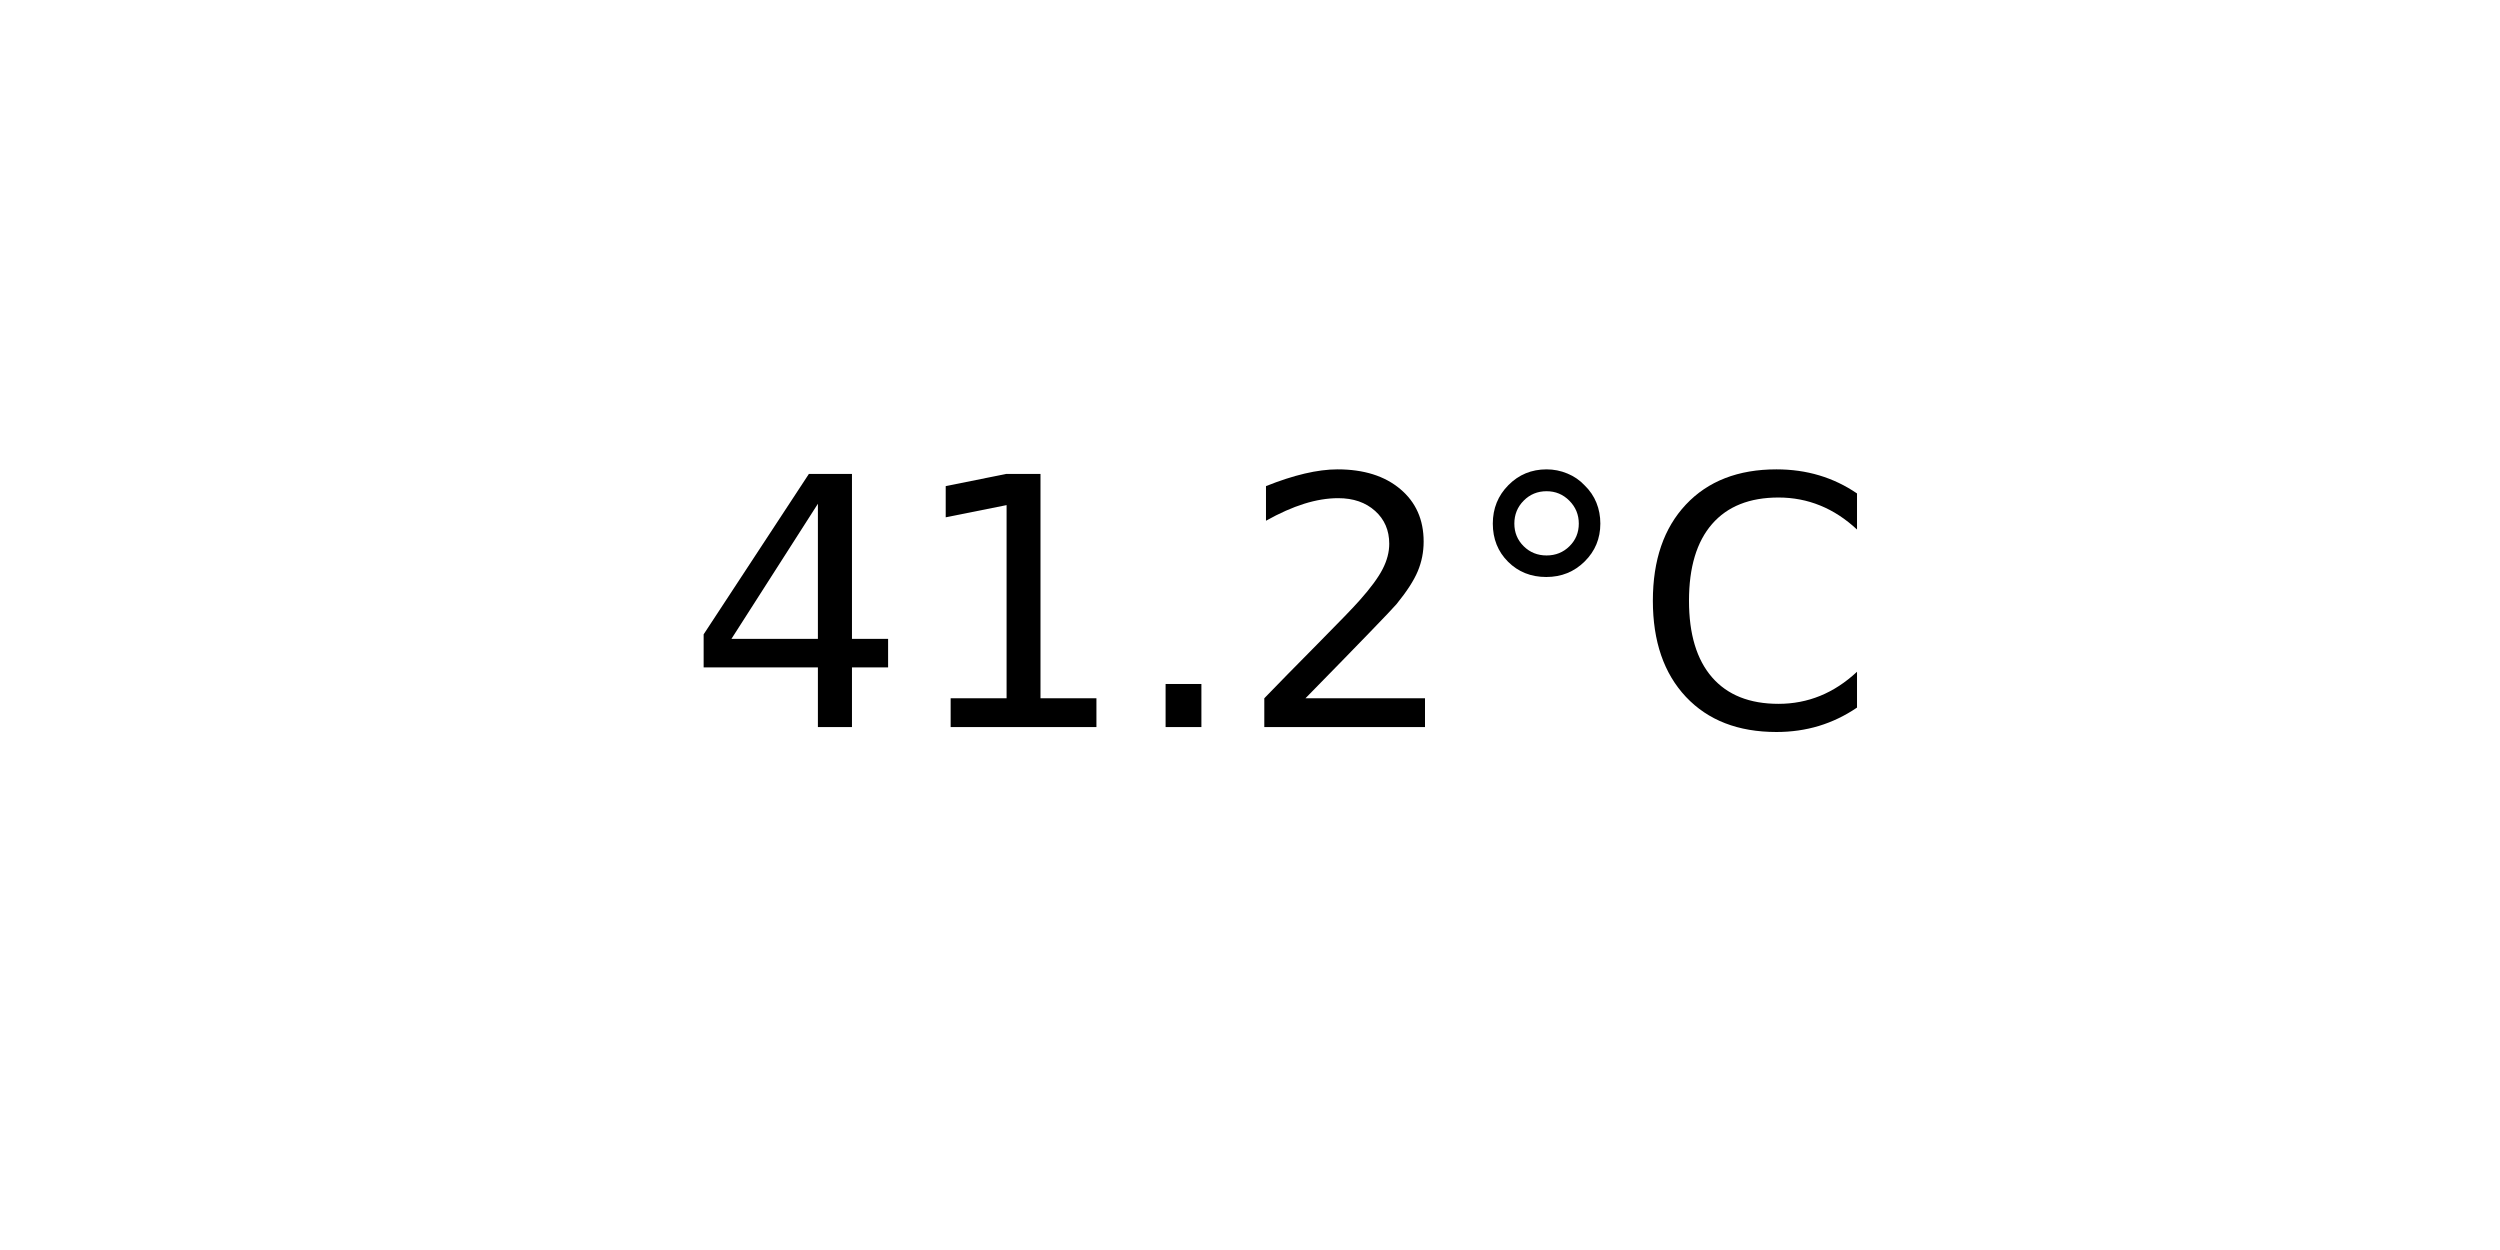
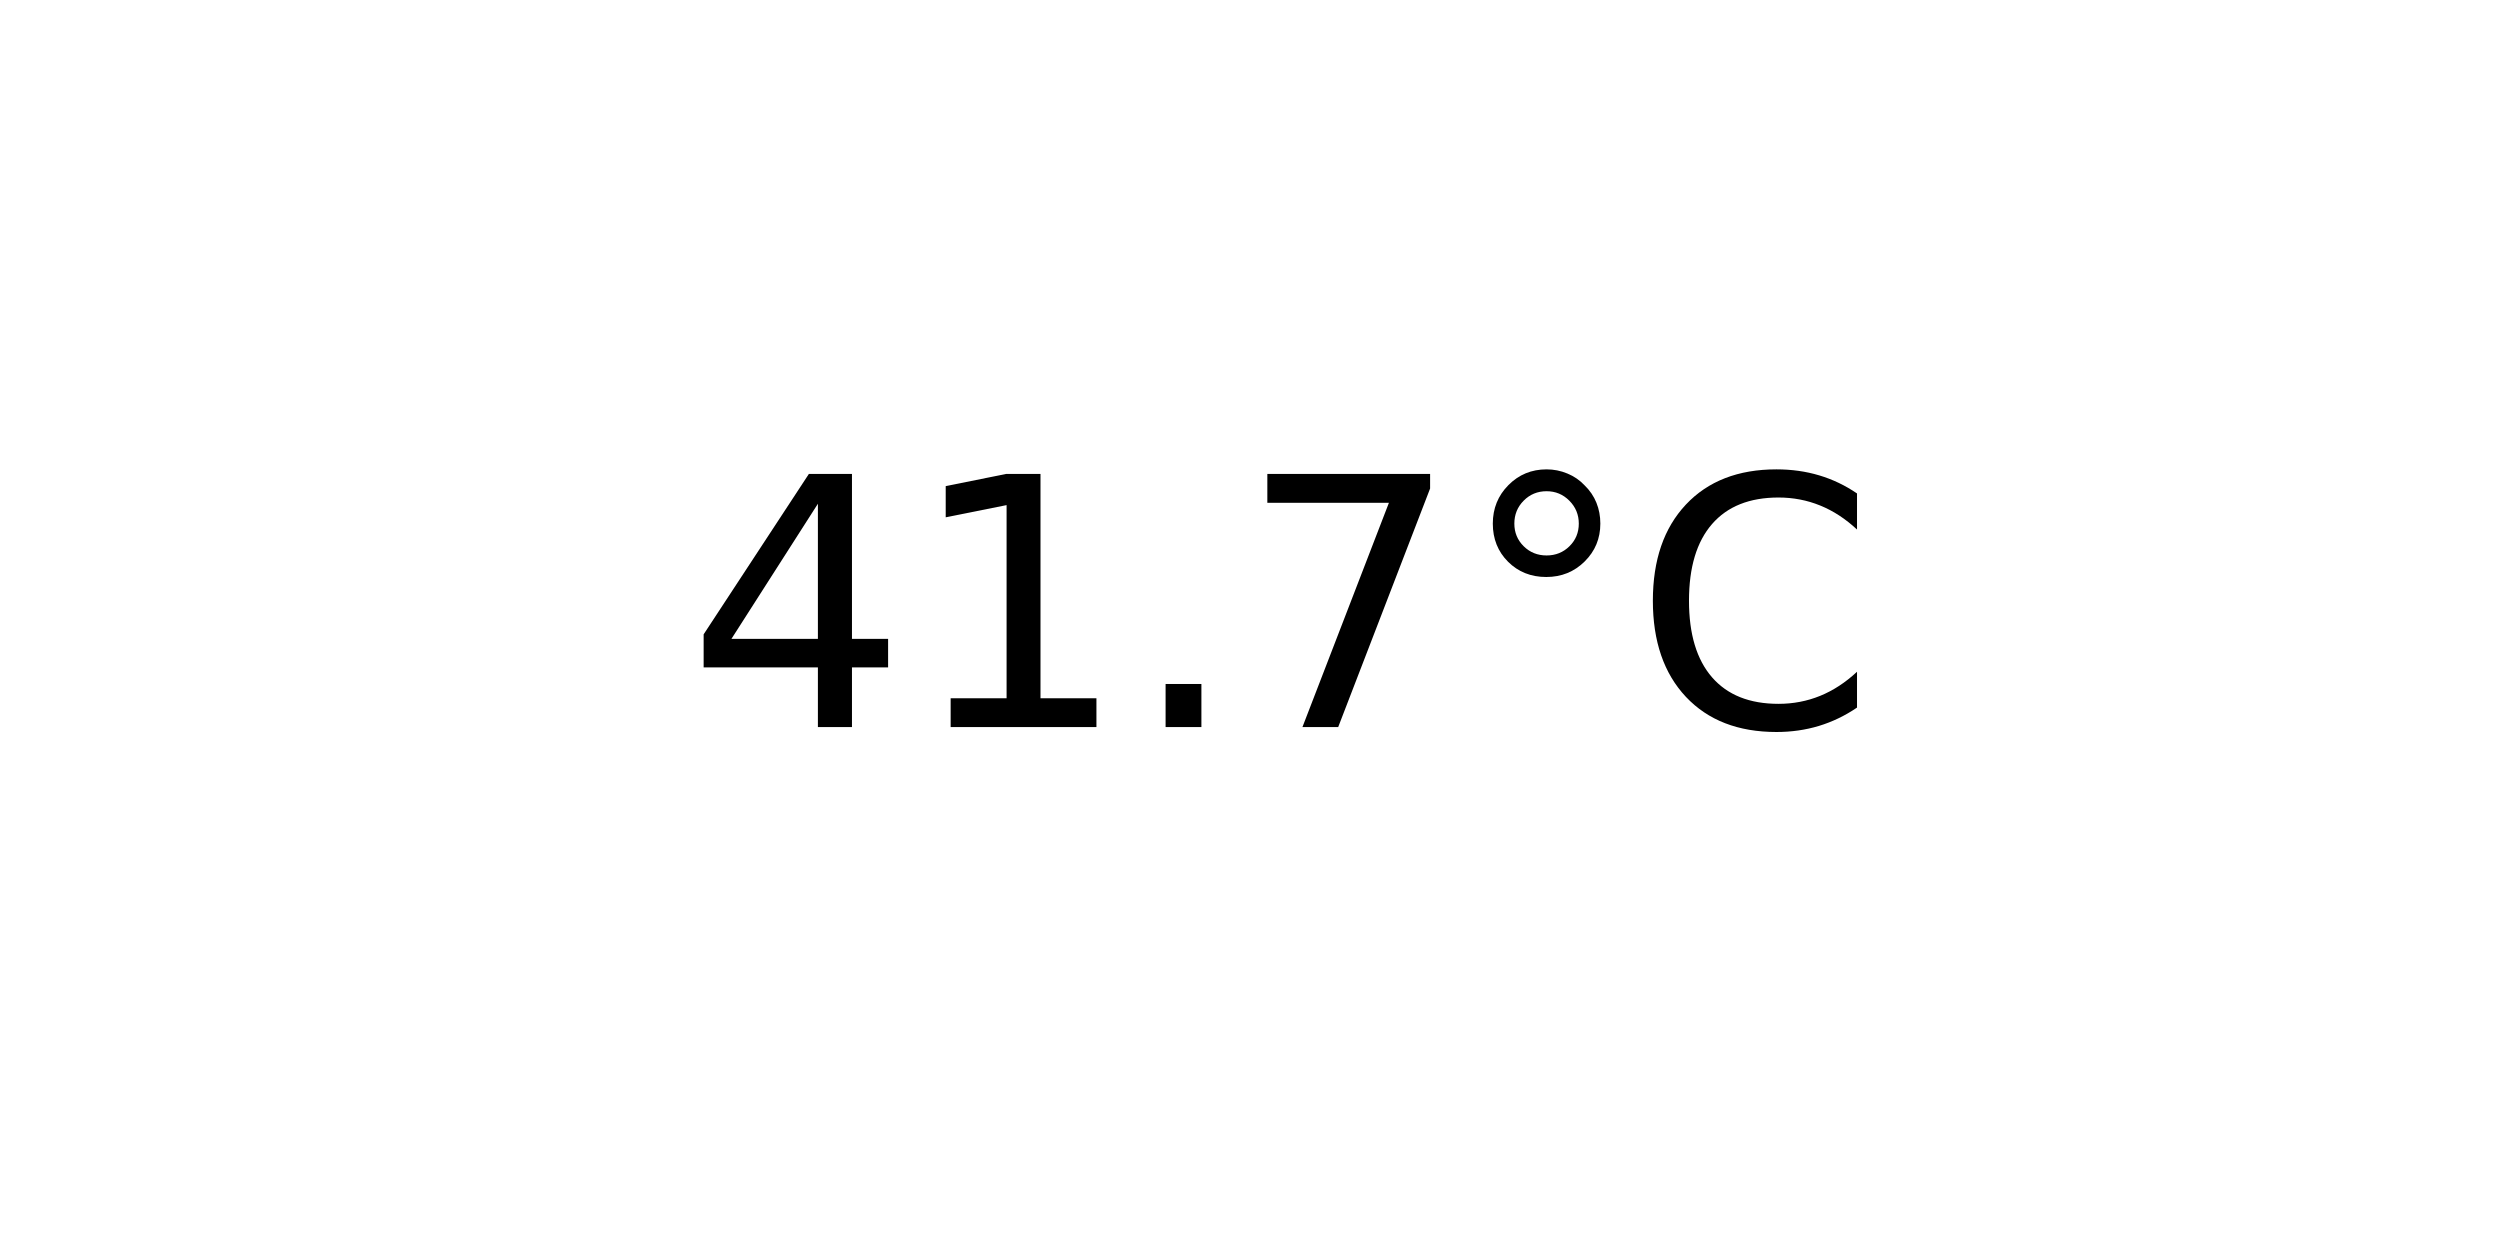
<svg xmlns="http://www.w3.org/2000/svg" xmlns:xlink="http://www.w3.org/1999/xlink" width="72pt" height="36pt" viewBox="0 0 72 36" version="1.1">
  <defs>
    <style type="text/css">*{stroke-linejoin: round; stroke-linecap: butt}</style>
  </defs>
  <g id="figure_1">
    <g id="axes_1">
      <g id="text_1">
        <g transform="translate(19.77578 20.93937) scale(0.1 -0.1)">
          <defs>
            <path id="DejaVuSans-34" d="M 2419 4116  L 825 1625  L 2419 1625  L 2419 4116  z M 2253 4666  L 3047 4666  L 3047 1625  L 3713 1625  L 3713 1100  L 3047 1100  L 3047 0  L 2419 0  L 2419 1100  L 313 1100  L 313 1709  L 2253 4666  z " transform="scale(0.015625)" />
            <path id="DejaVuSans-31" d="M 794 531  L 1825 531  L 1825 4091  L 703 3866  L 703 4441  L 1819 4666  L 2450 4666  L 2450 531  L 3481 531  L 3481 0  L 794 0  L 794 531  z " transform="scale(0.015625)" />
            <path id="DejaVuSans-2e" d="M 684 794  L 1344 794  L 1344 0  L 684 0  L 684 794  z " transform="scale(0.015625)" />
-             <path id="DejaVuSans-32" d="M 1228 531  L 3431 531  L 3431 0  L 469 0  L 469 531  Q 828 903 1448 1529  Q 2069 2156 2228 2338  Q 2531 2678 2651 2914  Q 2772 3150 2772 3378  Q 2772 3750 2511 3984  Q 2250 4219 1831 4219  Q 1534 4219 1204 4116  Q 875 4013 500 3803  L 500 4441  Q 881 4594 1212 4672  Q 1544 4750 1819 4750  Q 2544 4750 2975 4387  Q 3406 4025 3406 3419  Q 3406 3131 3298 2873  Q 3191 2616 2906 2266  Q 2828 2175 2409 1742  Q 1991 1309 1228 531  z " transform="scale(0.015625)" />
+             <path id="DejaVuSans-37" d="M 525 4666  L 3525 4666  L 3525 4397  L 1831 0  L 1172 0  L 2766 4134  L 525 4134  L 525 4666  z " transform="scale(0.015625)" />
            <path id="DejaVuSans-b0" d="M 1600 4347  Q 1350 4347 1178 4173  Q 1006 4000 1006 3750  Q 1006 3503 1178 3333  Q 1350 3163 1600 3163  Q 1850 3163 2022 3333  Q 2194 3503 2194 3750  Q 2194 3997 2020 4172  Q 1847 4347 1600 4347  z M 1600 4750  Q 1800 4750 1984 4673  Q 2169 4597 2303 4453  Q 2447 4313 2519 4134  Q 2591 3956 2591 3750  Q 2591 3338 2302 3052  Q 2013 2766 1594 2766  Q 1172 2766 890 3047  Q 609 3328 609 3750  Q 609 4169 896 4459  Q 1184 4750 1600 4750  z " transform="scale(0.015625)" />
            <path id="DejaVuSans-43" d="M 4122 4306  L 4122 3641  Q 3803 3938 3442 4084  Q 3081 4231 2675 4231  Q 1875 4231 1450 3742  Q 1025 3253 1025 2328  Q 1025 1406 1450 917  Q 1875 428 2675 428  Q 3081 428 3442 575  Q 3803 722 4122 1019  L 4122 359  Q 3791 134 3420 21  Q 3050 -91 2638 -91  Q 1578 -91 968 557  Q 359 1206 359 2328  Q 359 3453 968 4101  Q 1578 4750 2638 4750  Q 3056 4750 3426 4639  Q 3797 4528 4122 4306  z " transform="scale(0.015625)" />
          </defs>
          <use xlink:href="#DejaVuSans-34" />
          <use xlink:href="#DejaVuSans-31" x="63.623" />
          <use xlink:href="#DejaVuSans-2e" x="127.246" />
-           <use xlink:href="#DejaVuSans-32" x="159.033" />
+           <use xlink:href="#DejaVuSans-37" x="159.033" />
          <use xlink:href="#DejaVuSans-b0" x="222.656" />
          <use xlink:href="#DejaVuSans-43" x="272.656" />
        </g>
      </g>
    </g>
  </g>
</svg>
